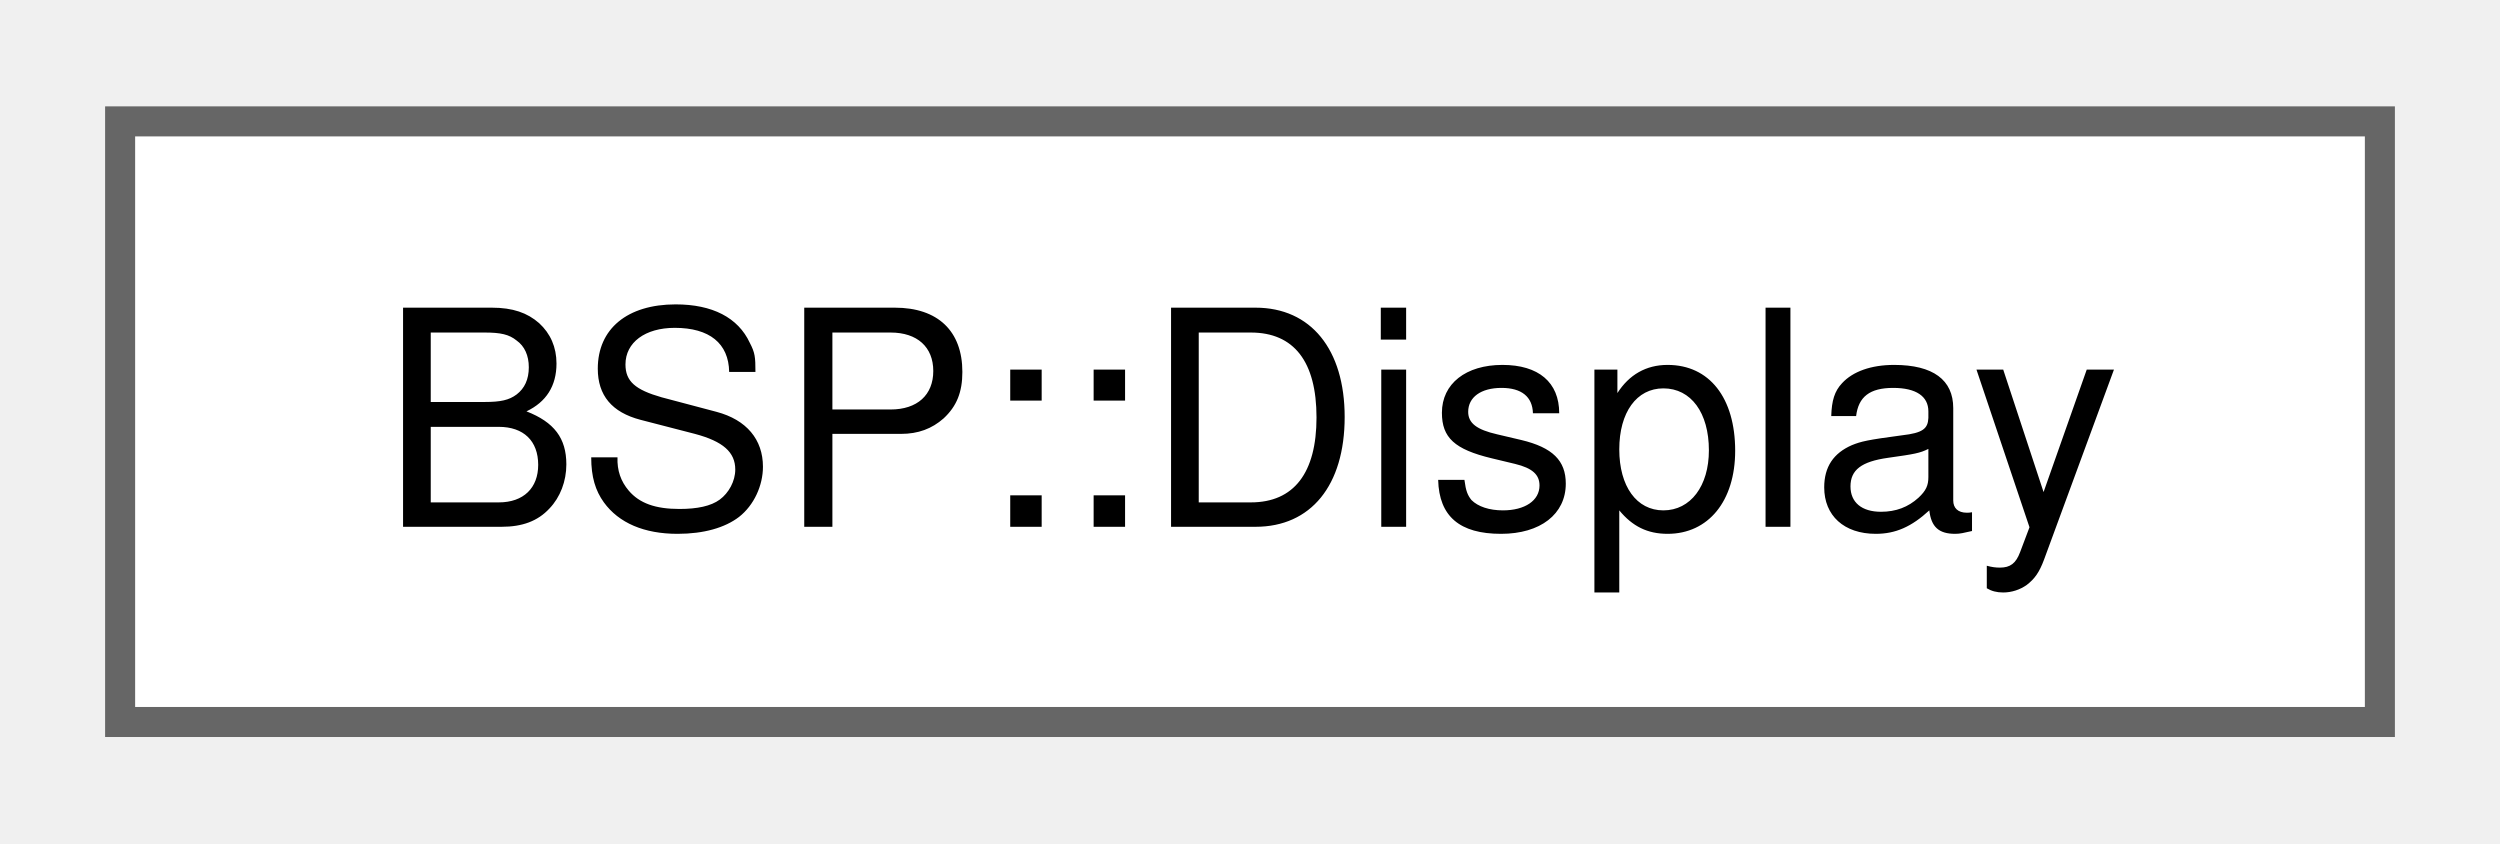
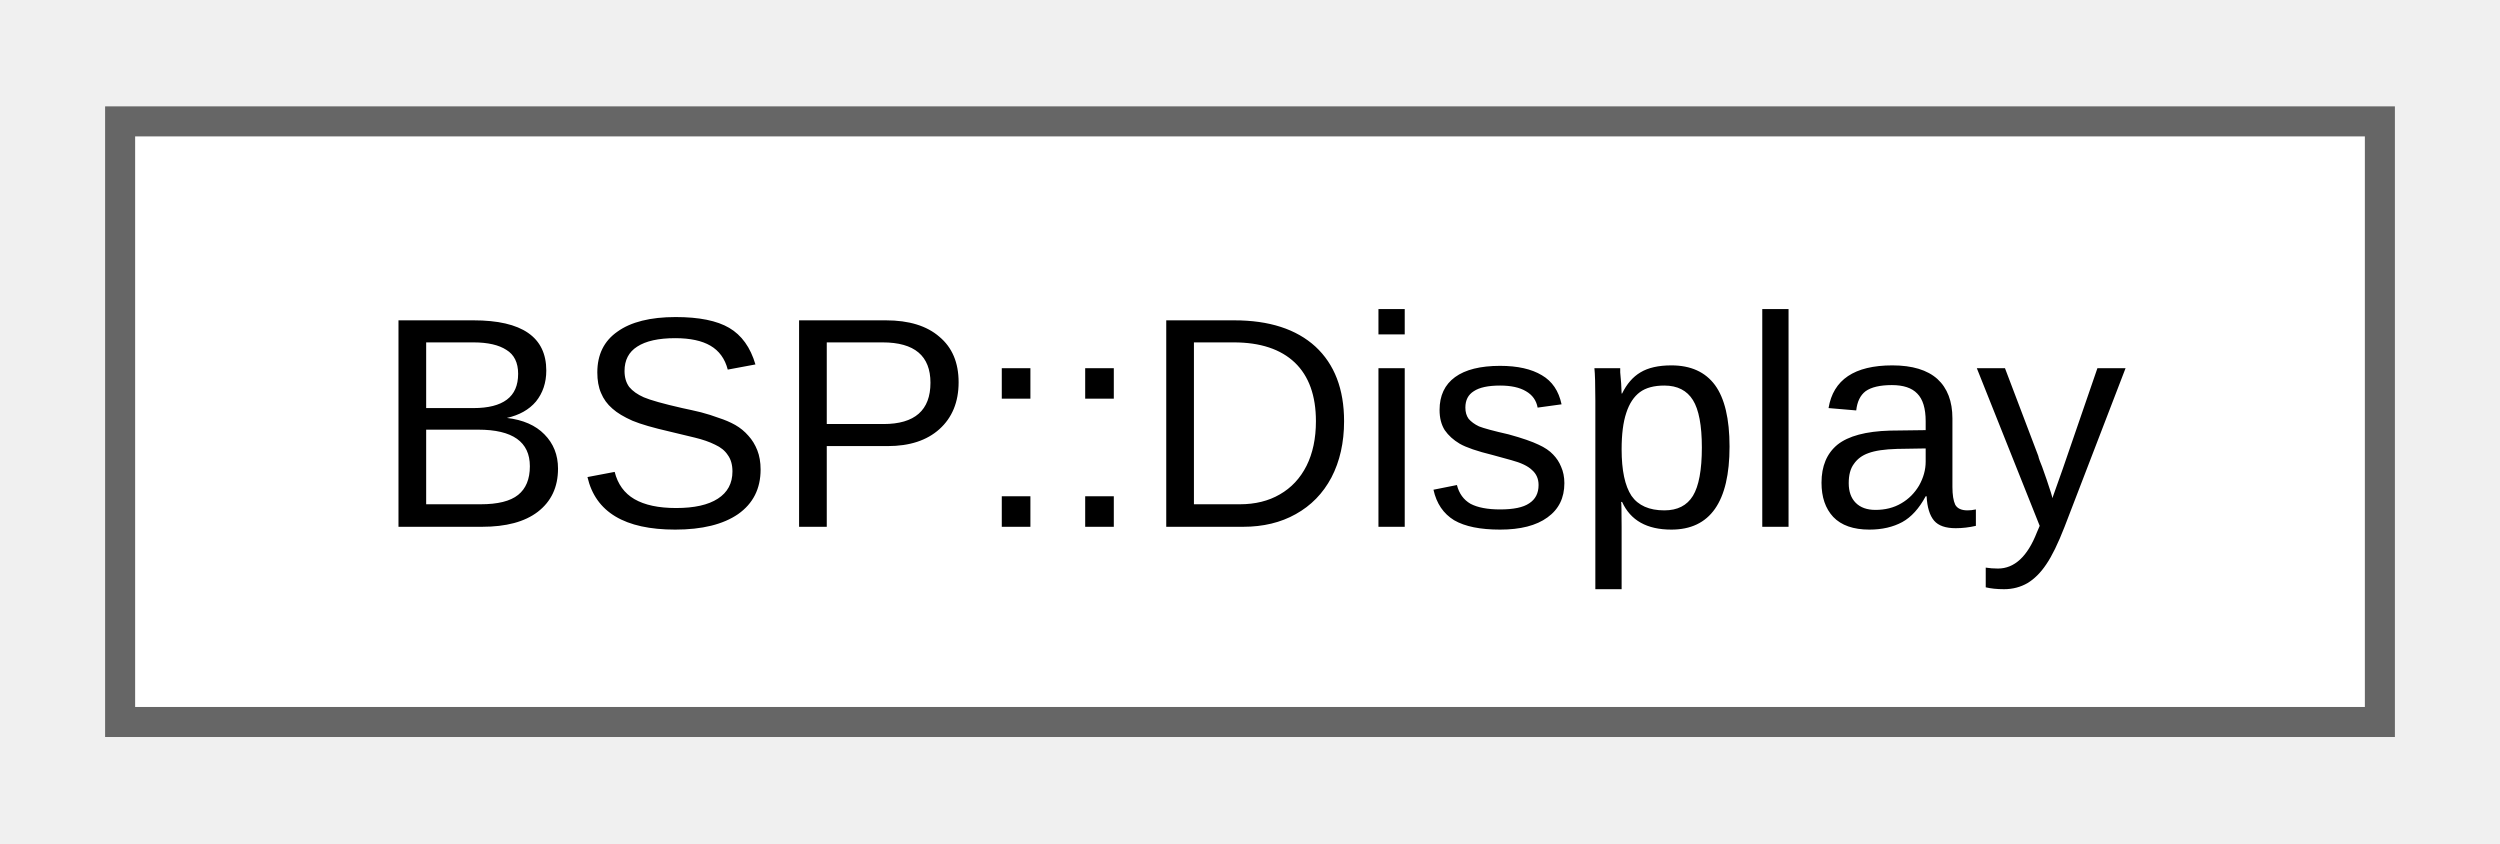
<svg xmlns="http://www.w3.org/2000/svg" xmlns:xlink="http://www.w3.org/1999/xlink" width="83pt" height="28pt" viewBox="0.00 0.00 83.25 28.00">
  <g id="graph0" class="graph" transform="scale(1 1) rotate(0) translate(4 24)">
    <g id="Node000000" class="node">
      <g id="a_Node000000">
        <a xlink:href="de/de9/a00322.html" target="_top" xlink:title="The Display class provides methods to interact with the display hardware.">
          <polygon fill="white" stroke="#666666" points="75.25,-20 0,-20 0,0 75.25,0 75.25,-20" />
-           <text text-anchor="middle" x="37.62" y="-6.5" font-family="Helvetica,sans-Serif" font-size="10.00">BSP::Display</text>
+           <text text-anchor="middle" x="37.62" y="-6.5" font-family="Arial" font-size="10.00">BSP::Display</text>
        </a>
      </g>
    </g>
  </g>
</svg>
